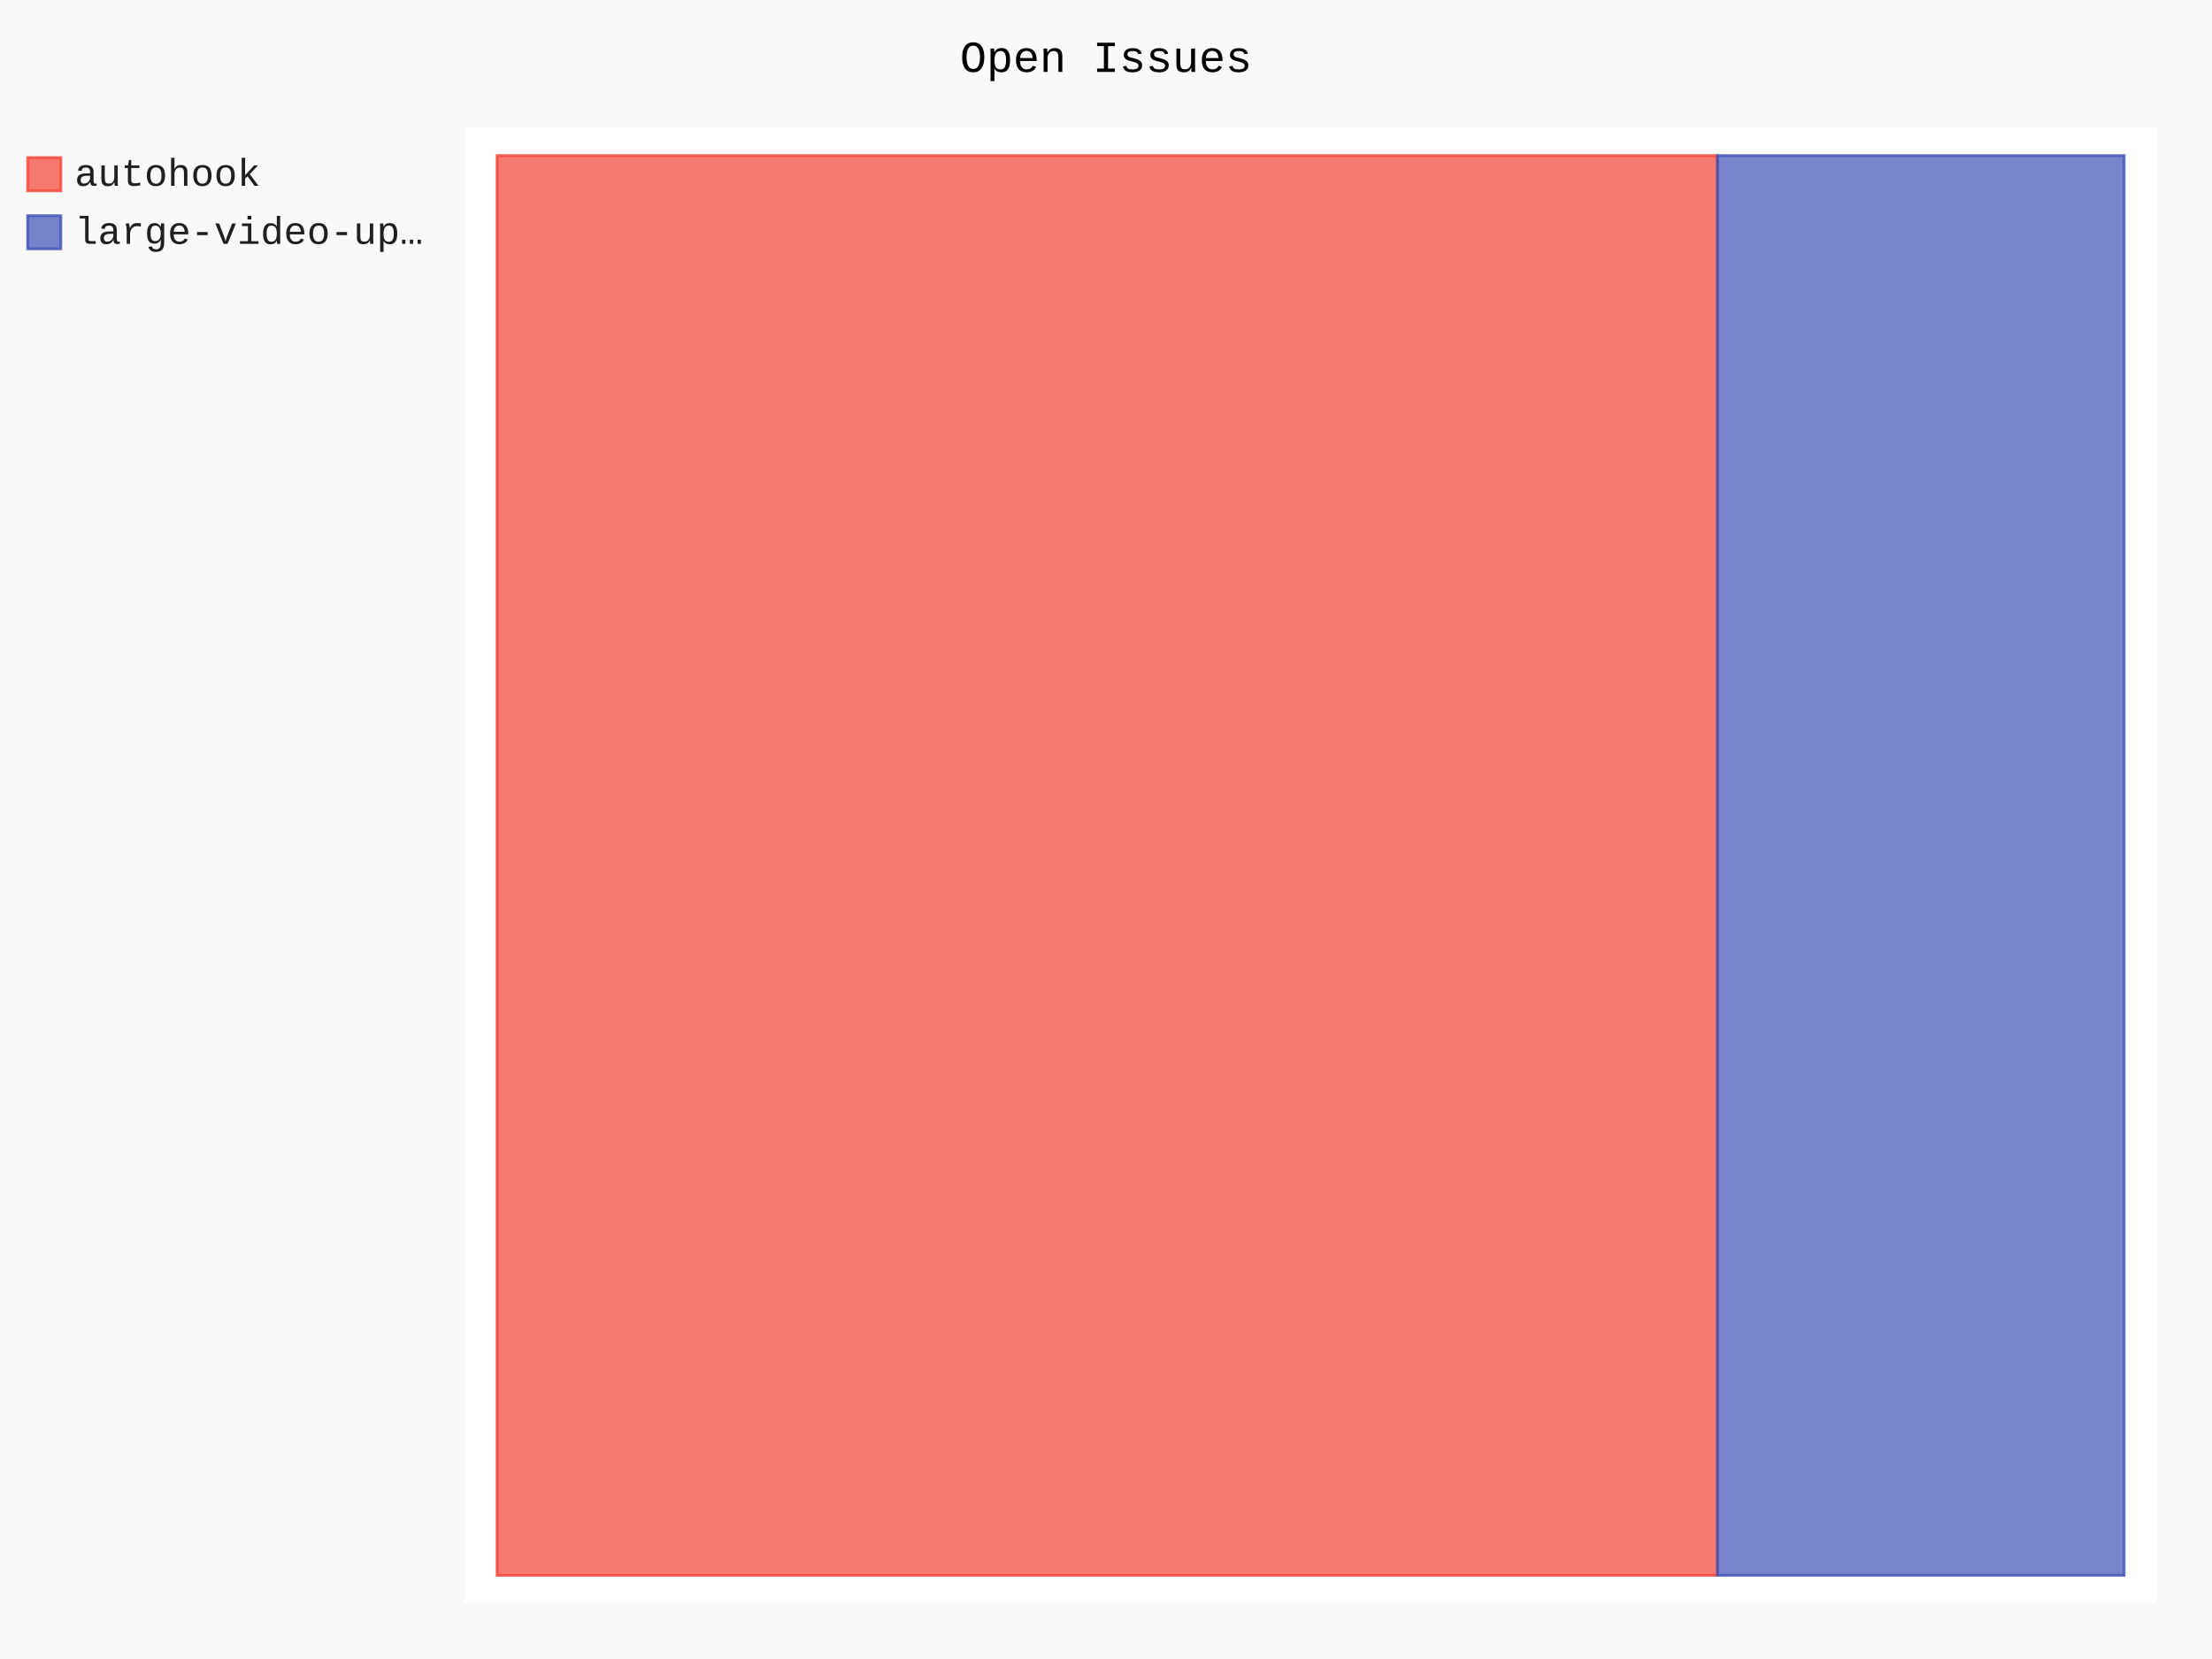
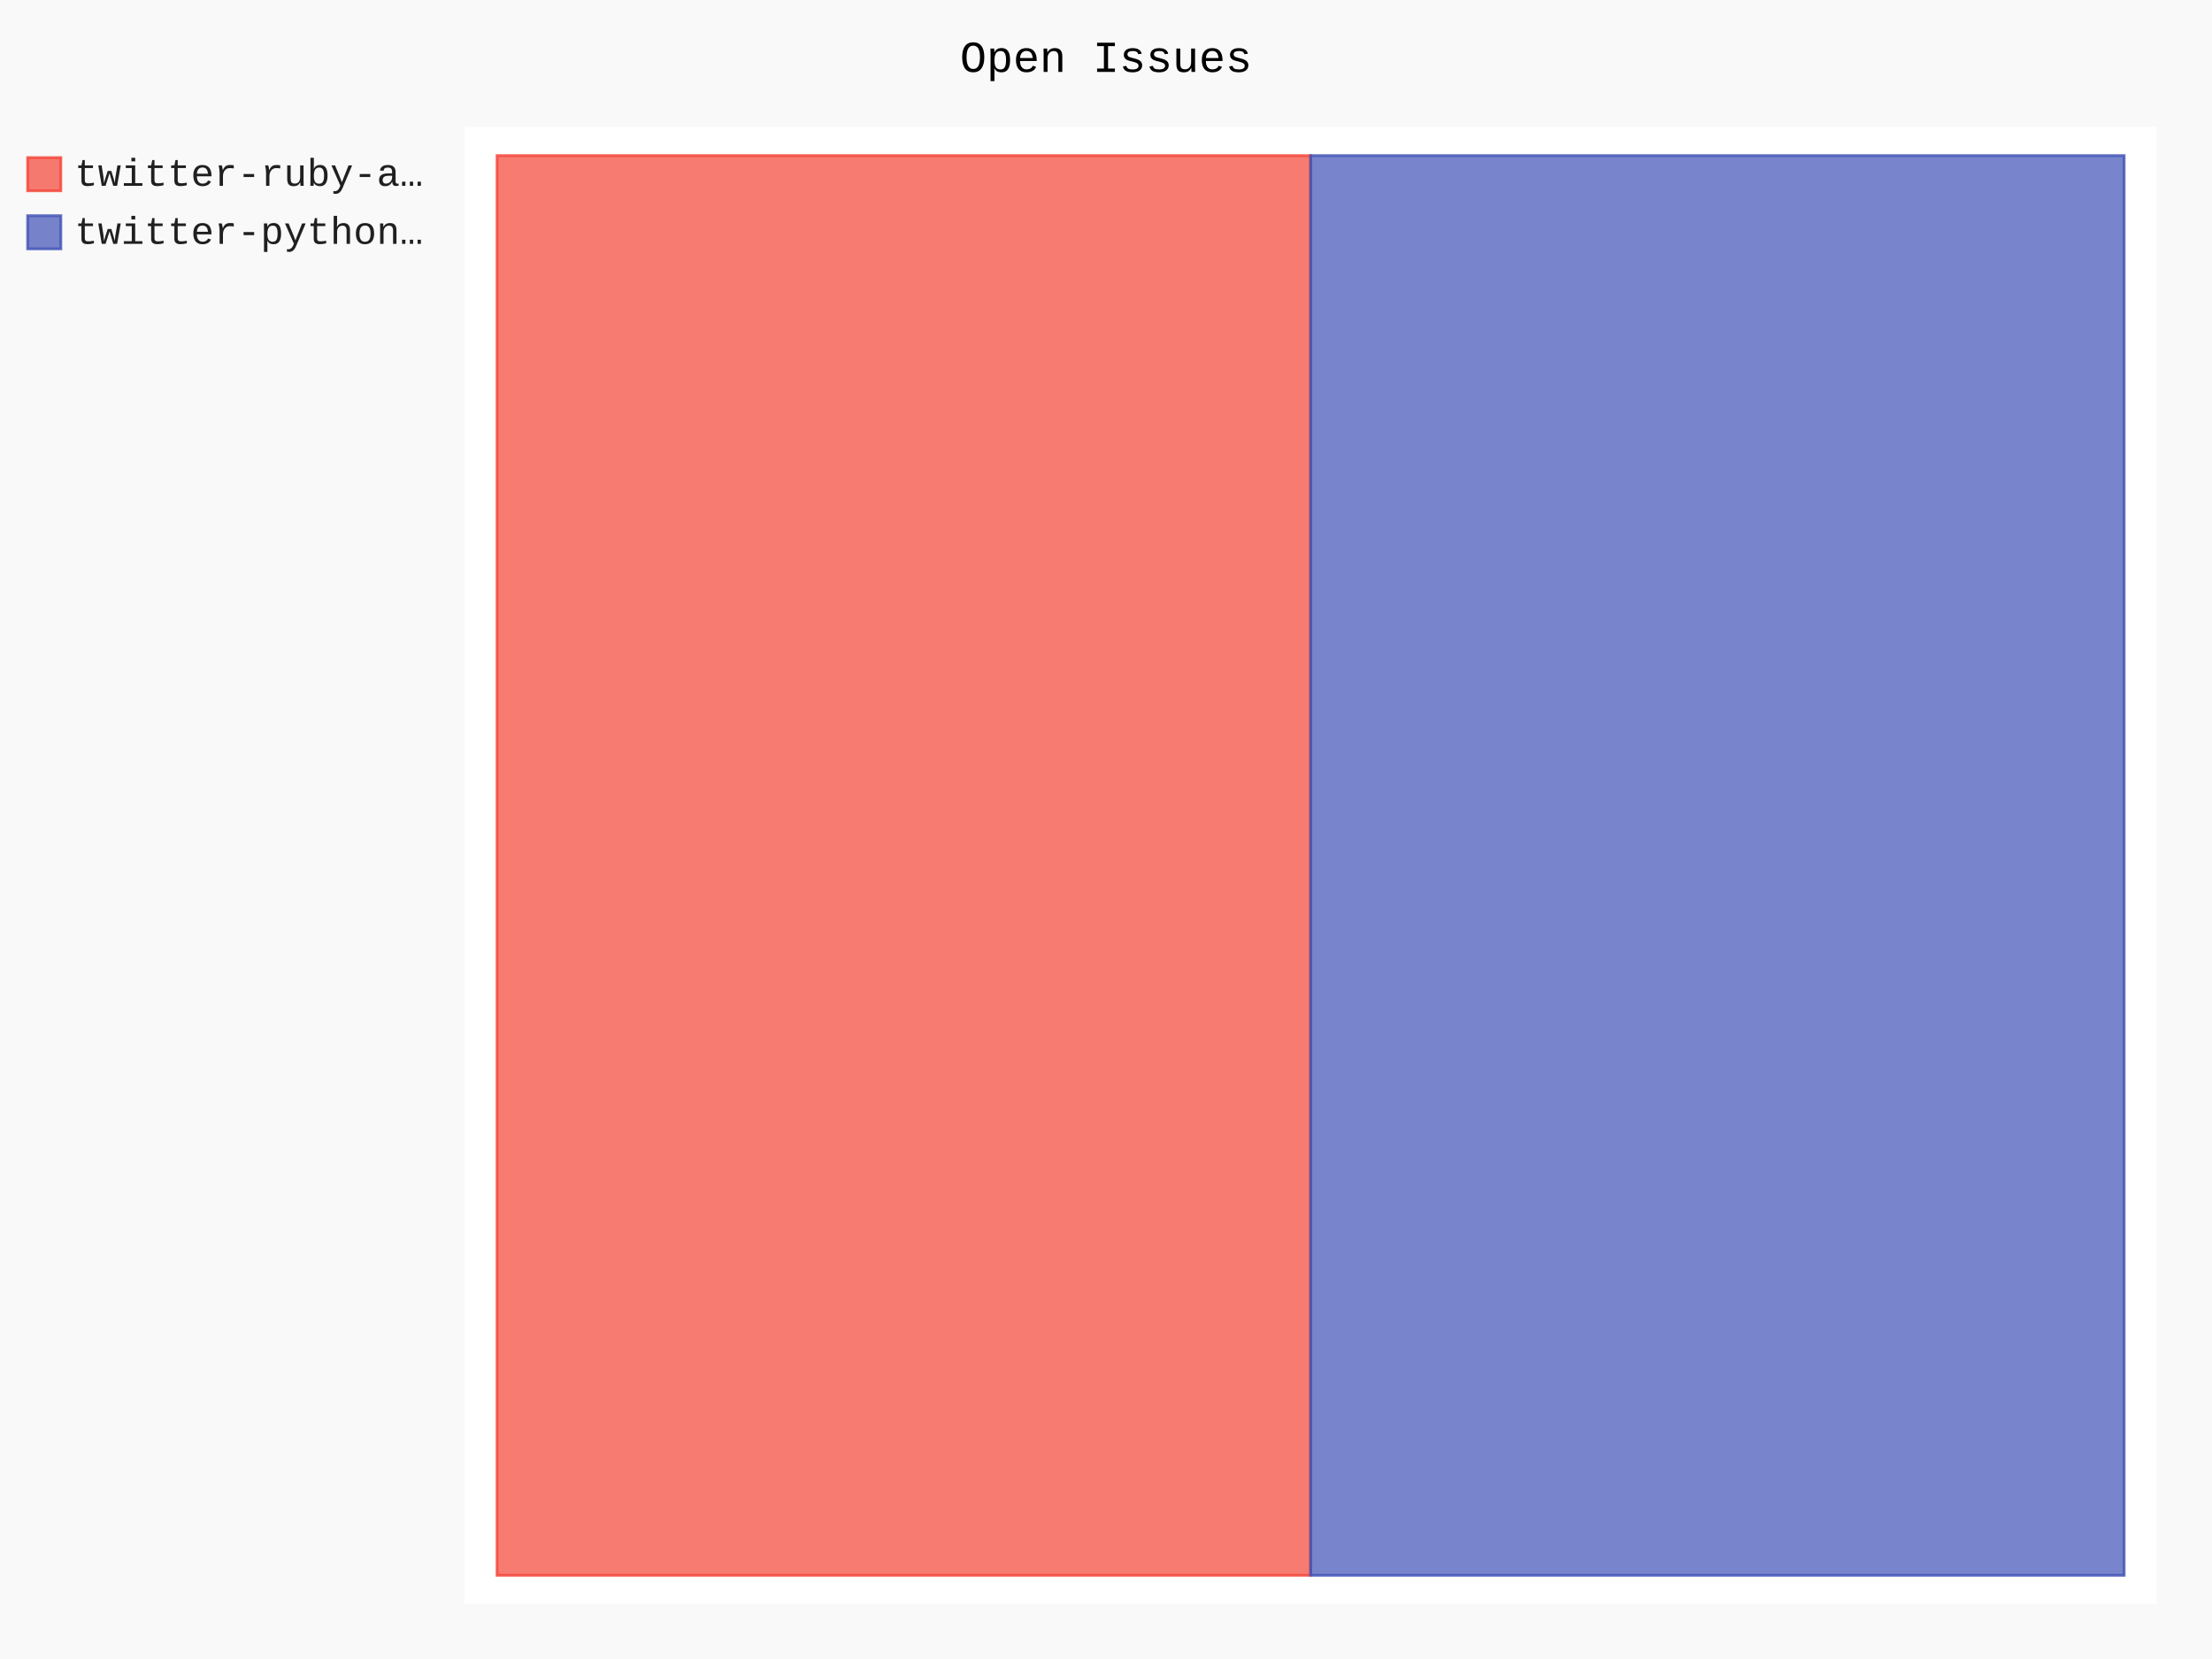
- <svg xmlns="http://www.w3.org/2000/svg" class="pygal-chart" id="chart-1fc9fc1d-56a1-4d31-ae2c-1387eb7e37bf" viewBox="0 0 800 600">
+ <svg xmlns="http://www.w3.org/2000/svg" class="pygal-chart" id="chart-9729998f-519d-46ea-a1eb-7a3a29b5bb7c" viewBox="0 0 800 600">
  <defs>
-     <style type="text/css">#chart-1fc9fc1d-56a1-4d31-ae2c-1387eb7e37bf{-webkit-user-select:none;-webkit-font-smoothing:antialiased;font-family:Consolas,"Liberation Mono",Menlo,Courier,monospace}#chart-1fc9fc1d-56a1-4d31-ae2c-1387eb7e37bf .title{font-family:Consolas,"Liberation Mono",Menlo,Courier,monospace;font-size:16px}#chart-1fc9fc1d-56a1-4d31-ae2c-1387eb7e37bf .legends .legend text{font-family:Consolas,"Liberation Mono",Menlo,Courier,monospace;font-size:14px}#chart-1fc9fc1d-56a1-4d31-ae2c-1387eb7e37bf .axis text{font-family:Consolas,"Liberation Mono",Menlo,Courier,monospace;font-size:10px}#chart-1fc9fc1d-56a1-4d31-ae2c-1387eb7e37bf .axis text.major{font-family:Consolas,"Liberation Mono",Menlo,Courier,monospace;font-size:10px}#chart-1fc9fc1d-56a1-4d31-ae2c-1387eb7e37bf .text-overlay text.value{font-family:Consolas,"Liberation Mono",Menlo,Courier,monospace;font-size:16px}#chart-1fc9fc1d-56a1-4d31-ae2c-1387eb7e37bf .text-overlay text.label{font-family:Consolas,"Liberation Mono",Menlo,Courier,monospace;font-size:10px}#chart-1fc9fc1d-56a1-4d31-ae2c-1387eb7e37bf .tooltip{font-family:Consolas,"Liberation Mono",Menlo,Courier,monospace;font-size:14px}#chart-1fc9fc1d-56a1-4d31-ae2c-1387eb7e37bf text.no_data{font-family:Consolas,"Liberation Mono",Menlo,Courier,monospace;font-size:64px}
- #chart-1fc9fc1d-56a1-4d31-ae2c-1387eb7e37bf{background-color:rgba(249,249,249,1)}#chart-1fc9fc1d-56a1-4d31-ae2c-1387eb7e37bf path,#chart-1fc9fc1d-56a1-4d31-ae2c-1387eb7e37bf line,#chart-1fc9fc1d-56a1-4d31-ae2c-1387eb7e37bf rect,#chart-1fc9fc1d-56a1-4d31-ae2c-1387eb7e37bf circle{-webkit-transition:150ms;-moz-transition:150ms;transition:150ms}#chart-1fc9fc1d-56a1-4d31-ae2c-1387eb7e37bf .graph &gt; .background{fill:rgba(249,249,249,1)}#chart-1fc9fc1d-56a1-4d31-ae2c-1387eb7e37bf .plot &gt; .background{fill:rgba(255,255,255,1)}#chart-1fc9fc1d-56a1-4d31-ae2c-1387eb7e37bf .graph{fill:rgba(0,0,0,.87)}#chart-1fc9fc1d-56a1-4d31-ae2c-1387eb7e37bf text.no_data{fill:rgba(0,0,0,1)}#chart-1fc9fc1d-56a1-4d31-ae2c-1387eb7e37bf .title{fill:rgba(0,0,0,1)}#chart-1fc9fc1d-56a1-4d31-ae2c-1387eb7e37bf .legends .legend text{fill:rgba(0,0,0,.87)}#chart-1fc9fc1d-56a1-4d31-ae2c-1387eb7e37bf .legends .legend:hover text{fill:rgba(0,0,0,1)}#chart-1fc9fc1d-56a1-4d31-ae2c-1387eb7e37bf .axis .line{stroke:rgba(0,0,0,1)}#chart-1fc9fc1d-56a1-4d31-ae2c-1387eb7e37bf .axis .guide.line{stroke:rgba(0,0,0,.54)}#chart-1fc9fc1d-56a1-4d31-ae2c-1387eb7e37bf .axis .major.line{stroke:rgba(0,0,0,.87)}#chart-1fc9fc1d-56a1-4d31-ae2c-1387eb7e37bf .axis text.major{fill:rgba(0,0,0,1)}#chart-1fc9fc1d-56a1-4d31-ae2c-1387eb7e37bf .axis.y .guides:hover .guide.line,#chart-1fc9fc1d-56a1-4d31-ae2c-1387eb7e37bf .line-graph .axis.x .guides:hover .guide.line,#chart-1fc9fc1d-56a1-4d31-ae2c-1387eb7e37bf .stackedline-graph .axis.x .guides:hover .guide.line,#chart-1fc9fc1d-56a1-4d31-ae2c-1387eb7e37bf .xy-graph .axis.x .guides:hover .guide.line{stroke:rgba(0,0,0,1)}#chart-1fc9fc1d-56a1-4d31-ae2c-1387eb7e37bf .axis .guides:hover text{fill:rgba(0,0,0,1)}#chart-1fc9fc1d-56a1-4d31-ae2c-1387eb7e37bf .reactive{fill-opacity:.7;stroke-opacity:.8}#chart-1fc9fc1d-56a1-4d31-ae2c-1387eb7e37bf .ci{stroke:rgba(0,0,0,.87)}#chart-1fc9fc1d-56a1-4d31-ae2c-1387eb7e37bf .reactive.active,#chart-1fc9fc1d-56a1-4d31-ae2c-1387eb7e37bf .active .reactive{fill-opacity:.8;stroke-opacity:.9;stroke-width:4}#chart-1fc9fc1d-56a1-4d31-ae2c-1387eb7e37bf .ci .reactive.active{stroke-width:1.5}#chart-1fc9fc1d-56a1-4d31-ae2c-1387eb7e37bf .series text{fill:rgba(0,0,0,1)}#chart-1fc9fc1d-56a1-4d31-ae2c-1387eb7e37bf .tooltip rect{fill:rgba(255,255,255,1);stroke:rgba(0,0,0,1);-webkit-transition:opacity 150ms;-moz-transition:opacity 150ms;transition:opacity 150ms}#chart-1fc9fc1d-56a1-4d31-ae2c-1387eb7e37bf .tooltip .label{fill:rgba(0,0,0,.87)}#chart-1fc9fc1d-56a1-4d31-ae2c-1387eb7e37bf .tooltip .label{fill:rgba(0,0,0,.87)}#chart-1fc9fc1d-56a1-4d31-ae2c-1387eb7e37bf .tooltip .legend{font-size:.8em;fill:rgba(0,0,0,.54)}#chart-1fc9fc1d-56a1-4d31-ae2c-1387eb7e37bf .tooltip .x_label{font-size:.6em;fill:rgba(0,0,0,1)}#chart-1fc9fc1d-56a1-4d31-ae2c-1387eb7e37bf .tooltip .xlink{font-size:.5em;text-decoration:underline}#chart-1fc9fc1d-56a1-4d31-ae2c-1387eb7e37bf .tooltip .value{font-size:1.5em}#chart-1fc9fc1d-56a1-4d31-ae2c-1387eb7e37bf .bound{font-size:.5em}#chart-1fc9fc1d-56a1-4d31-ae2c-1387eb7e37bf .max-value{font-size:.75em;fill:rgba(0,0,0,.54)}#chart-1fc9fc1d-56a1-4d31-ae2c-1387eb7e37bf .map-element{fill:rgba(255,255,255,1);stroke:rgba(0,0,0,.54) !important}#chart-1fc9fc1d-56a1-4d31-ae2c-1387eb7e37bf .map-element .reactive{fill-opacity:inherit;stroke-opacity:inherit}#chart-1fc9fc1d-56a1-4d31-ae2c-1387eb7e37bf .color-0,#chart-1fc9fc1d-56a1-4d31-ae2c-1387eb7e37bf .color-0 a:visited{stroke:#F44336;fill:#F44336}#chart-1fc9fc1d-56a1-4d31-ae2c-1387eb7e37bf .color-1,#chart-1fc9fc1d-56a1-4d31-ae2c-1387eb7e37bf .color-1 a:visited{stroke:#3F51B5;fill:#3F51B5}#chart-1fc9fc1d-56a1-4d31-ae2c-1387eb7e37bf .text-overlay .color-0 text{fill:black}#chart-1fc9fc1d-56a1-4d31-ae2c-1387eb7e37bf .text-overlay .color-1 text{fill:black}
- #chart-1fc9fc1d-56a1-4d31-ae2c-1387eb7e37bf text.no_data{text-anchor:middle}#chart-1fc9fc1d-56a1-4d31-ae2c-1387eb7e37bf .guide.line{fill:none}#chart-1fc9fc1d-56a1-4d31-ae2c-1387eb7e37bf .centered{text-anchor:middle}#chart-1fc9fc1d-56a1-4d31-ae2c-1387eb7e37bf .title{text-anchor:middle}#chart-1fc9fc1d-56a1-4d31-ae2c-1387eb7e37bf .legends .legend text{fill-opacity:1}#chart-1fc9fc1d-56a1-4d31-ae2c-1387eb7e37bf .axis.x text{text-anchor:middle}#chart-1fc9fc1d-56a1-4d31-ae2c-1387eb7e37bf .axis.x:not(.web) text[transform]{text-anchor:start}#chart-1fc9fc1d-56a1-4d31-ae2c-1387eb7e37bf .axis.x:not(.web) text[transform].backwards{text-anchor:end}#chart-1fc9fc1d-56a1-4d31-ae2c-1387eb7e37bf .axis.y text{text-anchor:end}#chart-1fc9fc1d-56a1-4d31-ae2c-1387eb7e37bf .axis.y text[transform].backwards{text-anchor:start}#chart-1fc9fc1d-56a1-4d31-ae2c-1387eb7e37bf .axis.y2 text{text-anchor:start}#chart-1fc9fc1d-56a1-4d31-ae2c-1387eb7e37bf .axis.y2 text[transform].backwards{text-anchor:end}#chart-1fc9fc1d-56a1-4d31-ae2c-1387eb7e37bf .axis .guide.line{stroke-dasharray:4,4}#chart-1fc9fc1d-56a1-4d31-ae2c-1387eb7e37bf .axis .major.guide.line{stroke-dasharray:6,6}#chart-1fc9fc1d-56a1-4d31-ae2c-1387eb7e37bf .horizontal .axis.y .guide.line,#chart-1fc9fc1d-56a1-4d31-ae2c-1387eb7e37bf .horizontal .axis.y2 .guide.line,#chart-1fc9fc1d-56a1-4d31-ae2c-1387eb7e37bf .vertical .axis.x .guide.line{opacity:0}#chart-1fc9fc1d-56a1-4d31-ae2c-1387eb7e37bf .horizontal .axis.always_show .guide.line,#chart-1fc9fc1d-56a1-4d31-ae2c-1387eb7e37bf .vertical .axis.always_show .guide.line{opacity:1 !important}#chart-1fc9fc1d-56a1-4d31-ae2c-1387eb7e37bf .axis.y .guides:hover .guide.line,#chart-1fc9fc1d-56a1-4d31-ae2c-1387eb7e37bf .axis.y2 .guides:hover .guide.line,#chart-1fc9fc1d-56a1-4d31-ae2c-1387eb7e37bf .axis.x .guides:hover .guide.line{opacity:1}#chart-1fc9fc1d-56a1-4d31-ae2c-1387eb7e37bf .axis .guides:hover text{opacity:1}#chart-1fc9fc1d-56a1-4d31-ae2c-1387eb7e37bf .nofill{fill:none}#chart-1fc9fc1d-56a1-4d31-ae2c-1387eb7e37bf .subtle-fill{fill-opacity:.2}#chart-1fc9fc1d-56a1-4d31-ae2c-1387eb7e37bf .dot{stroke-width:1px;fill-opacity:1}#chart-1fc9fc1d-56a1-4d31-ae2c-1387eb7e37bf .dot.active{stroke-width:5px}#chart-1fc9fc1d-56a1-4d31-ae2c-1387eb7e37bf .dot.negative{fill:transparent}#chart-1fc9fc1d-56a1-4d31-ae2c-1387eb7e37bf text,#chart-1fc9fc1d-56a1-4d31-ae2c-1387eb7e37bf tspan{stroke:none !important}#chart-1fc9fc1d-56a1-4d31-ae2c-1387eb7e37bf .series text.active{opacity:1}#chart-1fc9fc1d-56a1-4d31-ae2c-1387eb7e37bf .tooltip rect{fill-opacity:.95;stroke-width:.5}#chart-1fc9fc1d-56a1-4d31-ae2c-1387eb7e37bf .tooltip text{fill-opacity:1}#chart-1fc9fc1d-56a1-4d31-ae2c-1387eb7e37bf .showable{visibility:hidden}#chart-1fc9fc1d-56a1-4d31-ae2c-1387eb7e37bf .showable.shown{visibility:visible}#chart-1fc9fc1d-56a1-4d31-ae2c-1387eb7e37bf .gauge-background{fill:rgba(229,229,229,1);stroke:none}#chart-1fc9fc1d-56a1-4d31-ae2c-1387eb7e37bf .bg-lines{stroke:rgba(249,249,249,1);stroke-width:2px}</style>
+     <style type="text/css">#chart-9729998f-519d-46ea-a1eb-7a3a29b5bb7c{-webkit-user-select:none;-webkit-font-smoothing:antialiased;font-family:Consolas,"Liberation Mono",Menlo,Courier,monospace}#chart-9729998f-519d-46ea-a1eb-7a3a29b5bb7c .title{font-family:Consolas,"Liberation Mono",Menlo,Courier,monospace;font-size:16px}#chart-9729998f-519d-46ea-a1eb-7a3a29b5bb7c .legends .legend text{font-family:Consolas,"Liberation Mono",Menlo,Courier,monospace;font-size:14px}#chart-9729998f-519d-46ea-a1eb-7a3a29b5bb7c .axis text{font-family:Consolas,"Liberation Mono",Menlo,Courier,monospace;font-size:10px}#chart-9729998f-519d-46ea-a1eb-7a3a29b5bb7c .axis text.major{font-family:Consolas,"Liberation Mono",Menlo,Courier,monospace;font-size:10px}#chart-9729998f-519d-46ea-a1eb-7a3a29b5bb7c .text-overlay text.value{font-family:Consolas,"Liberation Mono",Menlo,Courier,monospace;font-size:16px}#chart-9729998f-519d-46ea-a1eb-7a3a29b5bb7c .text-overlay text.label{font-family:Consolas,"Liberation Mono",Menlo,Courier,monospace;font-size:10px}#chart-9729998f-519d-46ea-a1eb-7a3a29b5bb7c .tooltip{font-family:Consolas,"Liberation Mono",Menlo,Courier,monospace;font-size:14px}#chart-9729998f-519d-46ea-a1eb-7a3a29b5bb7c text.no_data{font-family:Consolas,"Liberation Mono",Menlo,Courier,monospace;font-size:64px}
+ #chart-9729998f-519d-46ea-a1eb-7a3a29b5bb7c{background-color:rgba(249,249,249,1)}#chart-9729998f-519d-46ea-a1eb-7a3a29b5bb7c path,#chart-9729998f-519d-46ea-a1eb-7a3a29b5bb7c line,#chart-9729998f-519d-46ea-a1eb-7a3a29b5bb7c rect,#chart-9729998f-519d-46ea-a1eb-7a3a29b5bb7c circle{-webkit-transition:150ms;-moz-transition:150ms;transition:150ms}#chart-9729998f-519d-46ea-a1eb-7a3a29b5bb7c .graph &gt; .background{fill:rgba(249,249,249,1)}#chart-9729998f-519d-46ea-a1eb-7a3a29b5bb7c .plot &gt; .background{fill:rgba(255,255,255,1)}#chart-9729998f-519d-46ea-a1eb-7a3a29b5bb7c .graph{fill:rgba(0,0,0,.87)}#chart-9729998f-519d-46ea-a1eb-7a3a29b5bb7c text.no_data{fill:rgba(0,0,0,1)}#chart-9729998f-519d-46ea-a1eb-7a3a29b5bb7c .title{fill:rgba(0,0,0,1)}#chart-9729998f-519d-46ea-a1eb-7a3a29b5bb7c .legends .legend text{fill:rgba(0,0,0,.87)}#chart-9729998f-519d-46ea-a1eb-7a3a29b5bb7c .legends .legend:hover text{fill:rgba(0,0,0,1)}#chart-9729998f-519d-46ea-a1eb-7a3a29b5bb7c .axis .line{stroke:rgba(0,0,0,1)}#chart-9729998f-519d-46ea-a1eb-7a3a29b5bb7c .axis .guide.line{stroke:rgba(0,0,0,.54)}#chart-9729998f-519d-46ea-a1eb-7a3a29b5bb7c .axis .major.line{stroke:rgba(0,0,0,.87)}#chart-9729998f-519d-46ea-a1eb-7a3a29b5bb7c .axis text.major{fill:rgba(0,0,0,1)}#chart-9729998f-519d-46ea-a1eb-7a3a29b5bb7c .axis.y .guides:hover .guide.line,#chart-9729998f-519d-46ea-a1eb-7a3a29b5bb7c .line-graph .axis.x .guides:hover .guide.line,#chart-9729998f-519d-46ea-a1eb-7a3a29b5bb7c .stackedline-graph .axis.x .guides:hover .guide.line,#chart-9729998f-519d-46ea-a1eb-7a3a29b5bb7c .xy-graph .axis.x .guides:hover .guide.line{stroke:rgba(0,0,0,1)}#chart-9729998f-519d-46ea-a1eb-7a3a29b5bb7c .axis .guides:hover text{fill:rgba(0,0,0,1)}#chart-9729998f-519d-46ea-a1eb-7a3a29b5bb7c .reactive{fill-opacity:.7;stroke-opacity:.8}#chart-9729998f-519d-46ea-a1eb-7a3a29b5bb7c .ci{stroke:rgba(0,0,0,.87)}#chart-9729998f-519d-46ea-a1eb-7a3a29b5bb7c .reactive.active,#chart-9729998f-519d-46ea-a1eb-7a3a29b5bb7c .active .reactive{fill-opacity:.8;stroke-opacity:.9;stroke-width:4}#chart-9729998f-519d-46ea-a1eb-7a3a29b5bb7c .ci .reactive.active{stroke-width:1.5}#chart-9729998f-519d-46ea-a1eb-7a3a29b5bb7c .series text{fill:rgba(0,0,0,1)}#chart-9729998f-519d-46ea-a1eb-7a3a29b5bb7c .tooltip rect{fill:rgba(255,255,255,1);stroke:rgba(0,0,0,1);-webkit-transition:opacity 150ms;-moz-transition:opacity 150ms;transition:opacity 150ms}#chart-9729998f-519d-46ea-a1eb-7a3a29b5bb7c .tooltip .label{fill:rgba(0,0,0,.87)}#chart-9729998f-519d-46ea-a1eb-7a3a29b5bb7c .tooltip .label{fill:rgba(0,0,0,.87)}#chart-9729998f-519d-46ea-a1eb-7a3a29b5bb7c .tooltip .legend{font-size:.8em;fill:rgba(0,0,0,.54)}#chart-9729998f-519d-46ea-a1eb-7a3a29b5bb7c .tooltip .x_label{font-size:.6em;fill:rgba(0,0,0,1)}#chart-9729998f-519d-46ea-a1eb-7a3a29b5bb7c .tooltip .xlink{font-size:.5em;text-decoration:underline}#chart-9729998f-519d-46ea-a1eb-7a3a29b5bb7c .tooltip .value{font-size:1.5em}#chart-9729998f-519d-46ea-a1eb-7a3a29b5bb7c .bound{font-size:.5em}#chart-9729998f-519d-46ea-a1eb-7a3a29b5bb7c .max-value{font-size:.75em;fill:rgba(0,0,0,.54)}#chart-9729998f-519d-46ea-a1eb-7a3a29b5bb7c .map-element{fill:rgba(255,255,255,1);stroke:rgba(0,0,0,.54) !important}#chart-9729998f-519d-46ea-a1eb-7a3a29b5bb7c .map-element .reactive{fill-opacity:inherit;stroke-opacity:inherit}#chart-9729998f-519d-46ea-a1eb-7a3a29b5bb7c .color-0,#chart-9729998f-519d-46ea-a1eb-7a3a29b5bb7c .color-0 a:visited{stroke:#F44336;fill:#F44336}#chart-9729998f-519d-46ea-a1eb-7a3a29b5bb7c .color-1,#chart-9729998f-519d-46ea-a1eb-7a3a29b5bb7c .color-1 a:visited{stroke:#3F51B5;fill:#3F51B5}#chart-9729998f-519d-46ea-a1eb-7a3a29b5bb7c .text-overlay .color-0 text{fill:black}#chart-9729998f-519d-46ea-a1eb-7a3a29b5bb7c .text-overlay .color-1 text{fill:black}
+ #chart-9729998f-519d-46ea-a1eb-7a3a29b5bb7c text.no_data{text-anchor:middle}#chart-9729998f-519d-46ea-a1eb-7a3a29b5bb7c .guide.line{fill:none}#chart-9729998f-519d-46ea-a1eb-7a3a29b5bb7c .centered{text-anchor:middle}#chart-9729998f-519d-46ea-a1eb-7a3a29b5bb7c .title{text-anchor:middle}#chart-9729998f-519d-46ea-a1eb-7a3a29b5bb7c .legends .legend text{fill-opacity:1}#chart-9729998f-519d-46ea-a1eb-7a3a29b5bb7c .axis.x text{text-anchor:middle}#chart-9729998f-519d-46ea-a1eb-7a3a29b5bb7c .axis.x:not(.web) text[transform]{text-anchor:start}#chart-9729998f-519d-46ea-a1eb-7a3a29b5bb7c .axis.x:not(.web) text[transform].backwards{text-anchor:end}#chart-9729998f-519d-46ea-a1eb-7a3a29b5bb7c .axis.y text{text-anchor:end}#chart-9729998f-519d-46ea-a1eb-7a3a29b5bb7c .axis.y text[transform].backwards{text-anchor:start}#chart-9729998f-519d-46ea-a1eb-7a3a29b5bb7c .axis.y2 text{text-anchor:start}#chart-9729998f-519d-46ea-a1eb-7a3a29b5bb7c .axis.y2 text[transform].backwards{text-anchor:end}#chart-9729998f-519d-46ea-a1eb-7a3a29b5bb7c .axis .guide.line{stroke-dasharray:4,4}#chart-9729998f-519d-46ea-a1eb-7a3a29b5bb7c .axis .major.guide.line{stroke-dasharray:6,6}#chart-9729998f-519d-46ea-a1eb-7a3a29b5bb7c .horizontal .axis.y .guide.line,#chart-9729998f-519d-46ea-a1eb-7a3a29b5bb7c .horizontal .axis.y2 .guide.line,#chart-9729998f-519d-46ea-a1eb-7a3a29b5bb7c .vertical .axis.x .guide.line{opacity:0}#chart-9729998f-519d-46ea-a1eb-7a3a29b5bb7c .horizontal .axis.always_show .guide.line,#chart-9729998f-519d-46ea-a1eb-7a3a29b5bb7c .vertical .axis.always_show .guide.line{opacity:1 !important}#chart-9729998f-519d-46ea-a1eb-7a3a29b5bb7c .axis.y .guides:hover .guide.line,#chart-9729998f-519d-46ea-a1eb-7a3a29b5bb7c .axis.y2 .guides:hover .guide.line,#chart-9729998f-519d-46ea-a1eb-7a3a29b5bb7c .axis.x .guides:hover .guide.line{opacity:1}#chart-9729998f-519d-46ea-a1eb-7a3a29b5bb7c .axis .guides:hover text{opacity:1}#chart-9729998f-519d-46ea-a1eb-7a3a29b5bb7c .nofill{fill:none}#chart-9729998f-519d-46ea-a1eb-7a3a29b5bb7c .subtle-fill{fill-opacity:.2}#chart-9729998f-519d-46ea-a1eb-7a3a29b5bb7c .dot{stroke-width:1px;fill-opacity:1}#chart-9729998f-519d-46ea-a1eb-7a3a29b5bb7c .dot.active{stroke-width:5px}#chart-9729998f-519d-46ea-a1eb-7a3a29b5bb7c .dot.negative{fill:transparent}#chart-9729998f-519d-46ea-a1eb-7a3a29b5bb7c text,#chart-9729998f-519d-46ea-a1eb-7a3a29b5bb7c tspan{stroke:none !important}#chart-9729998f-519d-46ea-a1eb-7a3a29b5bb7c .series text.active{opacity:1}#chart-9729998f-519d-46ea-a1eb-7a3a29b5bb7c .tooltip rect{fill-opacity:.95;stroke-width:.5}#chart-9729998f-519d-46ea-a1eb-7a3a29b5bb7c .tooltip text{fill-opacity:1}#chart-9729998f-519d-46ea-a1eb-7a3a29b5bb7c .showable{visibility:hidden}#chart-9729998f-519d-46ea-a1eb-7a3a29b5bb7c .showable.shown{visibility:visible}#chart-9729998f-519d-46ea-a1eb-7a3a29b5bb7c .gauge-background{fill:rgba(229,229,229,1);stroke:none}#chart-9729998f-519d-46ea-a1eb-7a3a29b5bb7c .bg-lines{stroke:rgba(249,249,249,1);stroke-width:2px}</style>
  </defs>
  <g class="graph treemap-graph vertical">
    <rect class="background" height="600" width="800" x="0" y="0" />
    <g class="plot" transform="translate(168, 46)">
      <rect class="background" height="534" width="612.0" x="0" y="0" />
      <g class="series serie-0 color-0">
        <g class="rects">
          <g class="rect">
-             <rect class="rect reactive tooltip-trigger" height="513.462" width="441.346" x="11.769" y="10.269" />
+             <rect class="rect reactive tooltip-trigger" height="513.462" width="294.231" x="11.769" y="10.269" />
          </g>
        </g>
      </g>
      <g class="series serie-1 color-1">
        <g class="rects">
          <g class="rect">
-             <rect class="rect reactive tooltip-trigger" height="513.462" width="147.115" x="453.115" y="10.269" />
+             <rect class="rect reactive tooltip-trigger" height="513.462" width="294.231" x="306.0" y="10.269" />
          </g>
        </g>
      </g>
    </g>
    <g class="titles">
      <text class="title plot_title" x="400.0" y="26">Open Issues</text>
    </g>
    <g class="plot overlay" transform="translate(168, 46)">
      <g class="series serie-0 color-0" />
      <g class="series serie-1 color-1" />
    </g>
    <g class="plot text-overlay" transform="translate(168, 46)">
      <g class="series serie-0 color-0" />
      <g class="series serie-1 color-1" />
    </g>
    <g class="plot tooltip-overlay" transform="translate(168, 46)">
      <g class="tooltip" style="opacity: 0" transform="translate(0 0)">
        <rect class="tooltip-box" height="0" rx="0" ry="0" width="0" />
        <g class="text" />
      </g>
    </g>
    <g class="legends" transform="translate(10, 56)">
      <g class="legend reactive activate-serie" id="activate-serie-0">
        <rect class="color-0 reactive" height="12" width="12" x="0.0" y="1.0" />
-         <text x="17.0" y="11.2">autohook</text>
+         <text x="17.0" y="11.2">twitter-ruby-a…</text>
      </g>
      <g class="legend reactive activate-serie" id="activate-serie-1">
        <rect class="color-1 reactive" height="12" width="12" x="0.0" y="22.0" />
-         <text x="17.0" y="32.2">large-video-up…</text>
+         <text x="17.0" y="32.2">twitter-python…</text>
      </g>
    </g>
    <g class="legends" transform="translate(790, 56)" />
  </g>
</svg>
